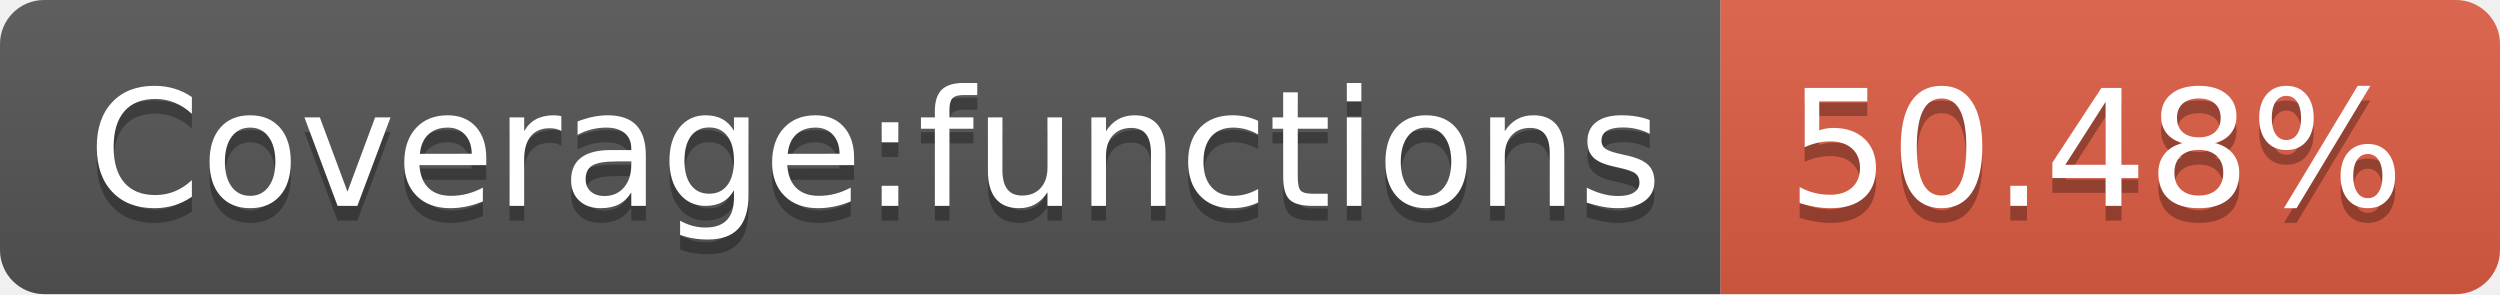
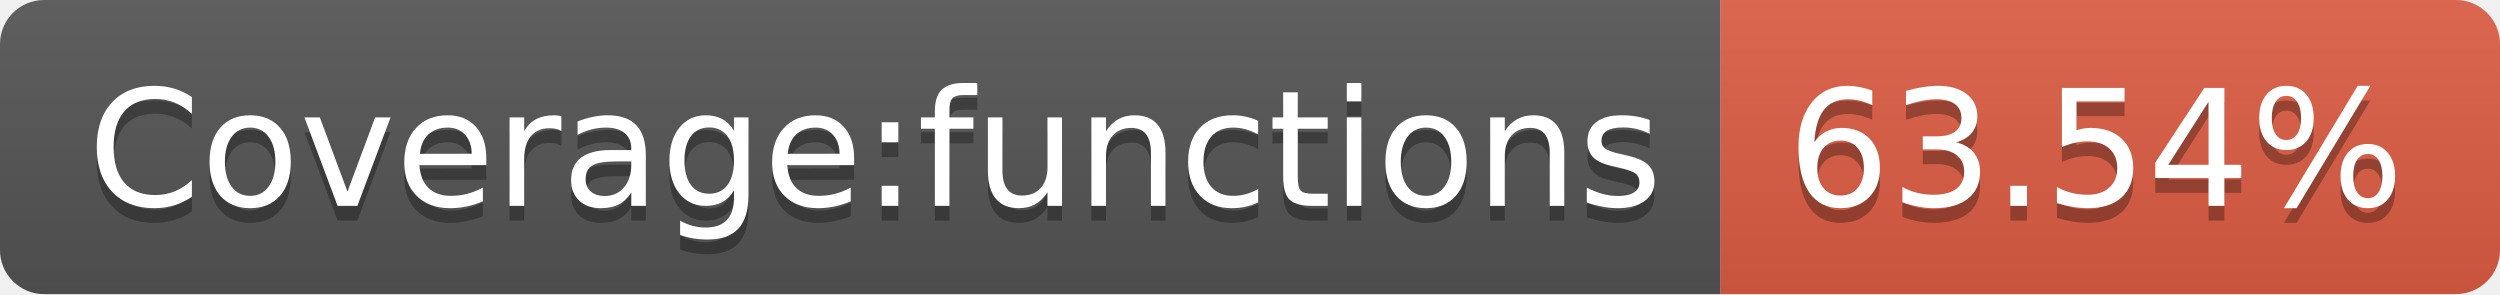
<svg xmlns="http://www.w3.org/2000/svg" width="170" height="20">
  <linearGradient id="b" x2="0" y2="100%">
    <stop offset="0" stop-color="#bbb" stop-opacity=".1" />
    <stop offset="1" stop-opacity=".1" />
  </linearGradient>
  <clipPath id="a">
    <rect width="170" height="20" rx="3" fill="#fff" />
  </clipPath>
  <g clip-path="url(#a)">
    <path fill="#555" d="M0 0h117v20H0z" />
    <path fill="#e05d44" d="M117 0h53v20H117z" />
    <path fill="url(#b)" d="M0 0h170v20H0z" />
  </g>
  <g fill="#fff" text-anchor="middle" font-family="DejaVu Sans,Verdana,Geneva,sans-serif" font-size="110">
    <text x="595" y="150" fill="#010101" fill-opacity=".3" transform="scale(.1)" textLength="1070">Coverage:functions</text>
    <text x="595" y="140" transform="scale(.1)" textLength="1070">Coverage:functions</text>
-     <text x="1425" y="150" fill="#010101" fill-opacity=".3" transform="scale(.1)" textLength="430">50.48%</text>
-     <text x="1425" y="140" transform="scale(.1)" textLength="430">50.48%</text>
+     <text x="1425" y="150" fill="#010101" fill-opacity=".3" transform="scale(.1)" textLength="430">63.54%</text>
+     <text x="1425" y="140" transform="scale(.1)" textLength="430">63.54%</text>
  </g>
</svg>
